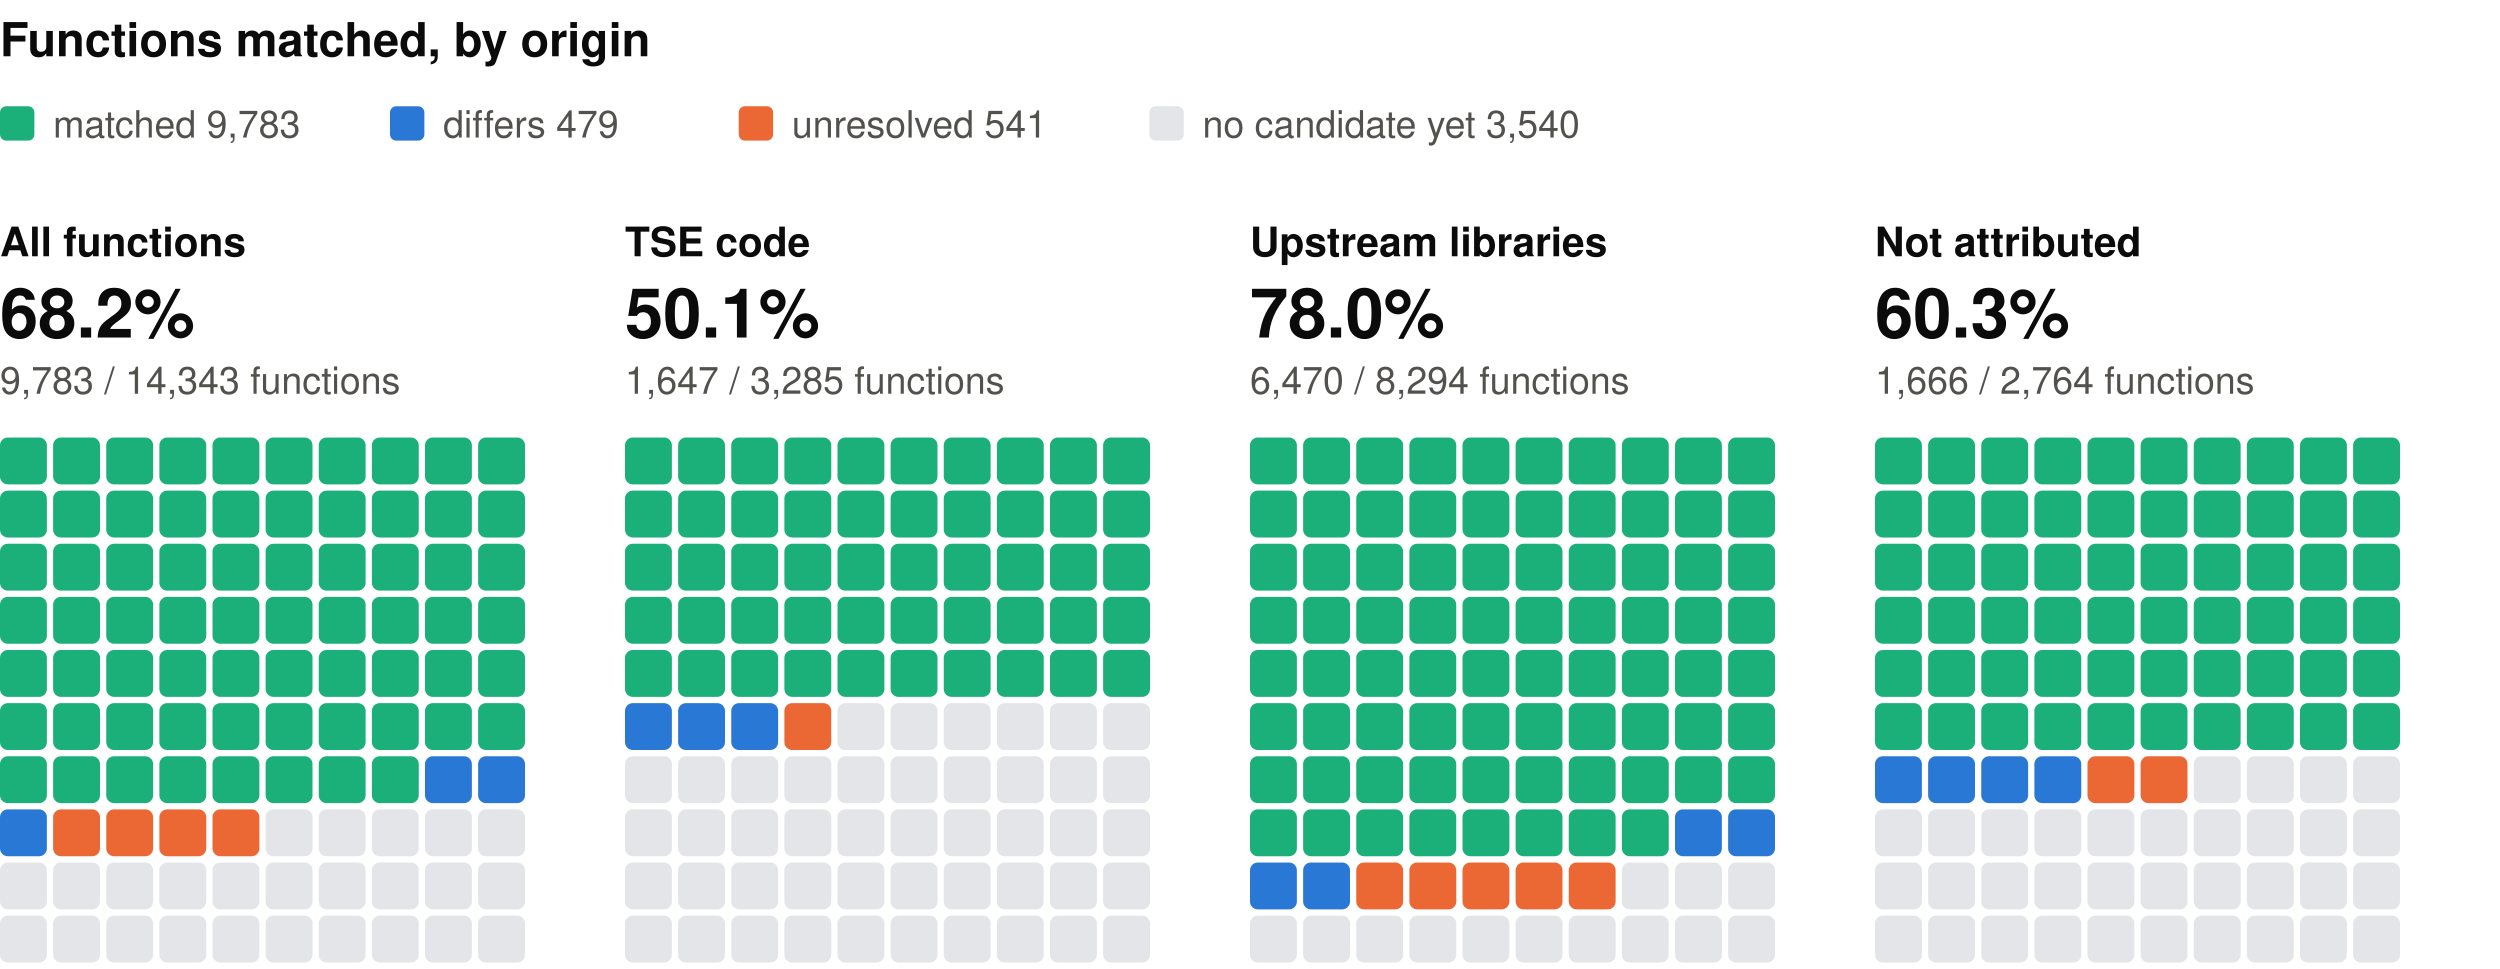
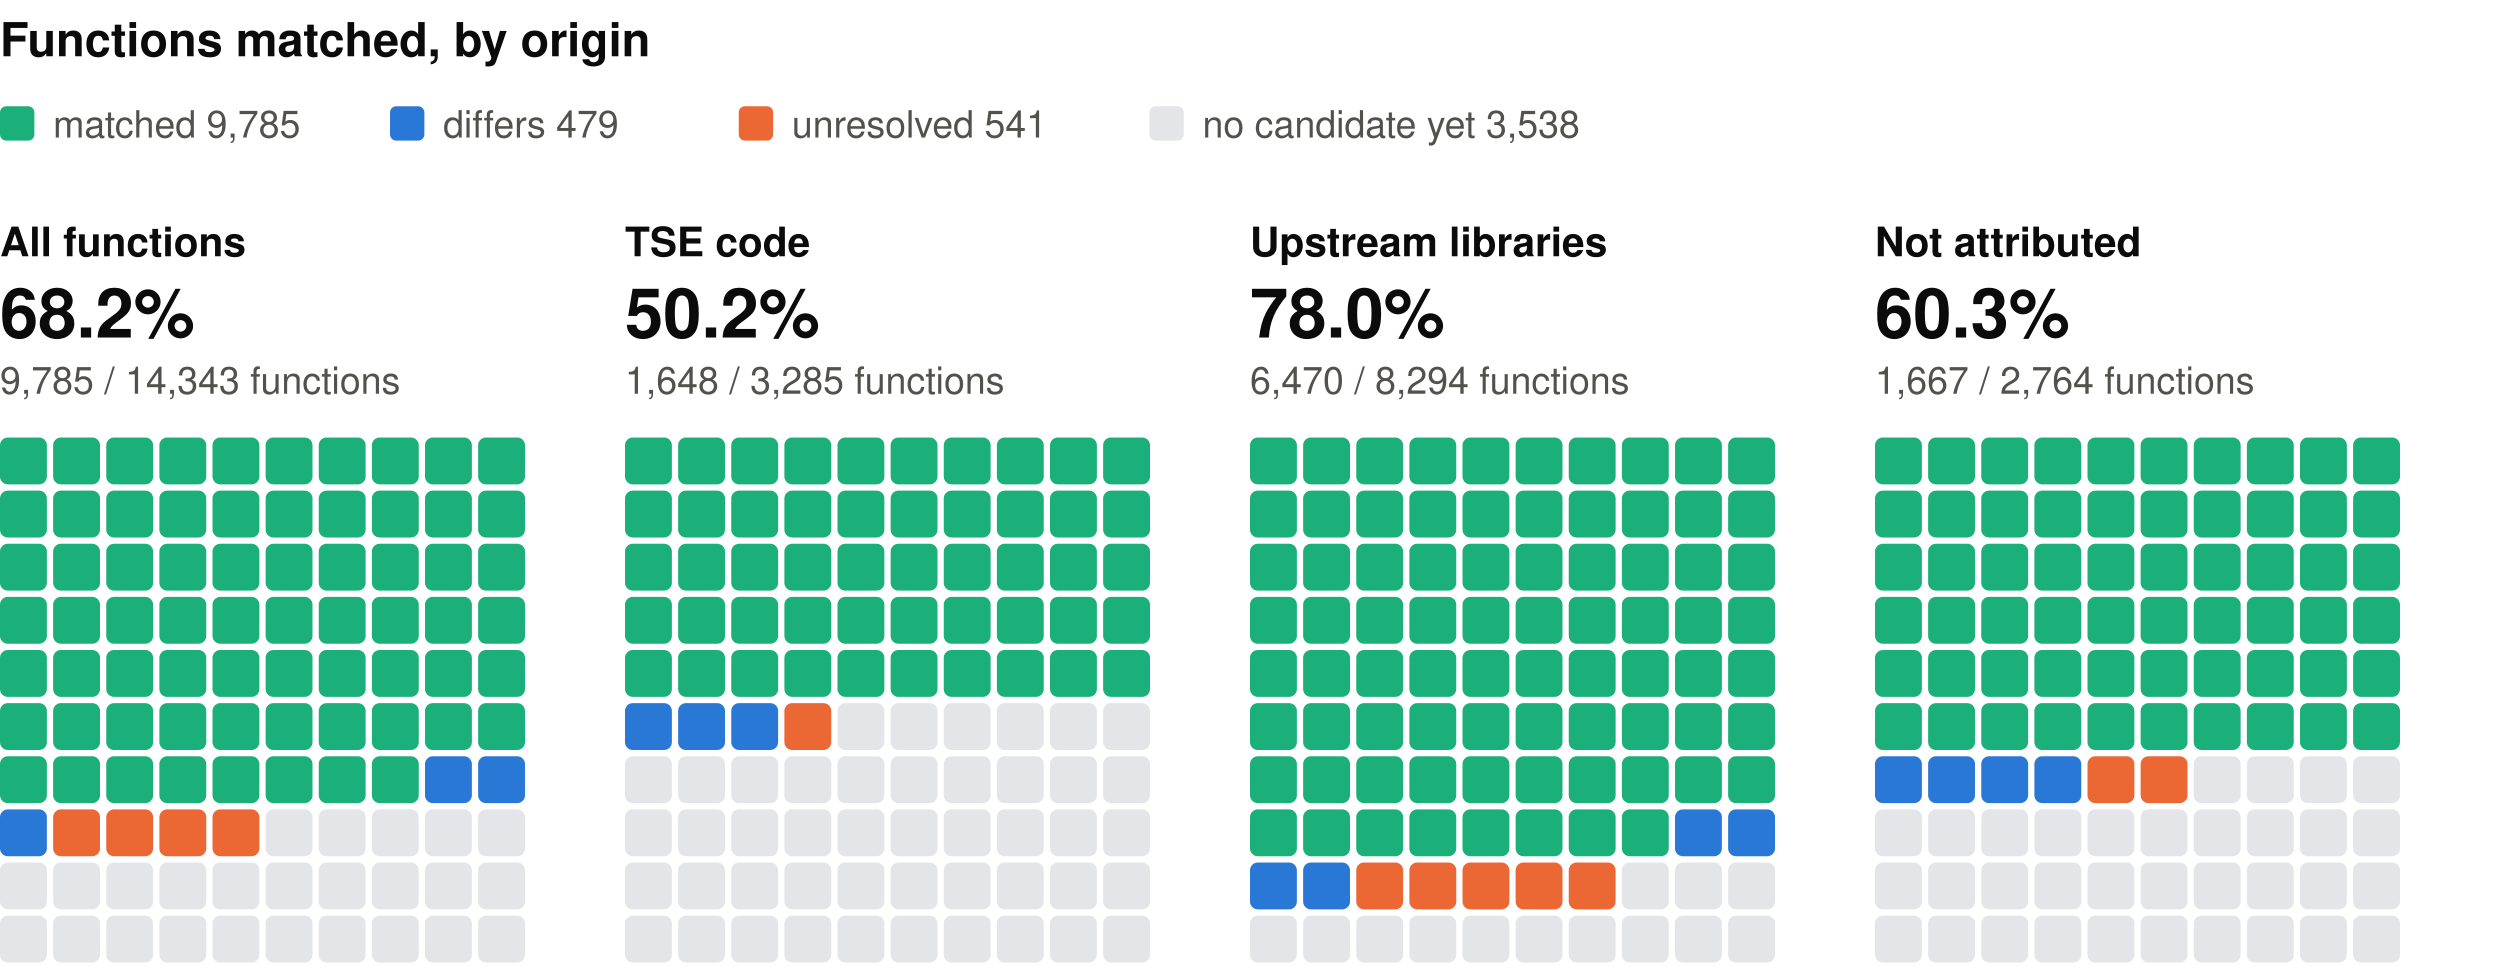
<svg xmlns="http://www.w3.org/2000/svg" width="800" height="310" viewBox="0 0 800 310" role="img" aria-label="Functions matched, by origin: one square per percent, coloured by verdict" font-family="system-ui, -apple-system, 'Segoe UI', Helvetica, Arial, sans-serif">
  <text x="0" y="18" font-size="15" fill="#0b0b0b" font-weight="600">Functions matched, by origin</text>
  <rect x="0" y="34" width="11" height="11" rx="2" fill="#1baf7a" />
-   <text x="17" y="44" font-size="12" fill="#52514e">matched 9,783</text>
+   <text x="17" y="44" font-size="12" fill="#52514e">matched 9,785</text>
  <rect x="124.8" y="34" width="11" height="11" rx="2" fill="#2a78d6" />
  <text x="141.8" y="44" font-size="12" fill="#52514e">differs 479</text>
  <rect x="236.4" y="34" width="11" height="11" rx="2" fill="#eb6834" />
  <text x="253.4" y="44" font-size="12" fill="#52514e">unresolved 541</text>
  <rect x="367.8" y="34" width="11" height="11" rx="2" fill="#e3e5e8" />
-   <text x="384.8" y="44" font-size="12" fill="#52514e">no candidate yet 3,540</text>
+   <text x="384.8" y="44" font-size="12" fill="#52514e">no candidate yet 3,538</text>
  <text x="0" y="82" font-size="13" fill="#0b0b0b" font-weight="600">All functions</text>
  <text x="0" y="108" font-size="22" fill="#0b0b0b" font-weight="600">68.2%</text>
-   <text x="0" y="126" font-size="12" fill="#52514e">9,783 / 14,343 functions</text>
+   <text x="0" y="126" font-size="12" fill="#52514e">9,785 / 14,343 functions</text>
  <rect x="0" y="140" width="15" height="15" rx="2.5" fill="#1baf7a" />
  <rect x="17" y="140" width="15" height="15" rx="2.5" fill="#1baf7a" />
  <rect x="34" y="140" width="15" height="15" rx="2.5" fill="#1baf7a" />
  <rect x="51" y="140" width="15" height="15" rx="2.5" fill="#1baf7a" />
  <rect x="68" y="140" width="15" height="15" rx="2.5" fill="#1baf7a" />
  <rect x="85" y="140" width="15" height="15" rx="2.5" fill="#1baf7a" />
  <rect x="102" y="140" width="15" height="15" rx="2.5" fill="#1baf7a" />
  <rect x="119" y="140" width="15" height="15" rx="2.5" fill="#1baf7a" />
  <rect x="136" y="140" width="15" height="15" rx="2.5" fill="#1baf7a" />
  <rect x="153" y="140" width="15" height="15" rx="2.5" fill="#1baf7a" />
  <rect x="0" y="157" width="15" height="15" rx="2.5" fill="#1baf7a" />
  <rect x="17" y="157" width="15" height="15" rx="2.5" fill="#1baf7a" />
  <rect x="34" y="157" width="15" height="15" rx="2.5" fill="#1baf7a" />
  <rect x="51" y="157" width="15" height="15" rx="2.5" fill="#1baf7a" />
  <rect x="68" y="157" width="15" height="15" rx="2.5" fill="#1baf7a" />
  <rect x="85" y="157" width="15" height="15" rx="2.5" fill="#1baf7a" />
  <rect x="102" y="157" width="15" height="15" rx="2.5" fill="#1baf7a" />
  <rect x="119" y="157" width="15" height="15" rx="2.5" fill="#1baf7a" />
  <rect x="136" y="157" width="15" height="15" rx="2.5" fill="#1baf7a" />
  <rect x="153" y="157" width="15" height="15" rx="2.5" fill="#1baf7a" />
  <rect x="0" y="174" width="15" height="15" rx="2.5" fill="#1baf7a" />
  <rect x="17" y="174" width="15" height="15" rx="2.5" fill="#1baf7a" />
  <rect x="34" y="174" width="15" height="15" rx="2.5" fill="#1baf7a" />
  <rect x="51" y="174" width="15" height="15" rx="2.5" fill="#1baf7a" />
  <rect x="68" y="174" width="15" height="15" rx="2.5" fill="#1baf7a" />
  <rect x="85" y="174" width="15" height="15" rx="2.5" fill="#1baf7a" />
  <rect x="102" y="174" width="15" height="15" rx="2.5" fill="#1baf7a" />
  <rect x="119" y="174" width="15" height="15" rx="2.5" fill="#1baf7a" />
  <rect x="136" y="174" width="15" height="15" rx="2.5" fill="#1baf7a" />
  <rect x="153" y="174" width="15" height="15" rx="2.5" fill="#1baf7a" />
  <rect x="0" y="191" width="15" height="15" rx="2.5" fill="#1baf7a" />
  <rect x="17" y="191" width="15" height="15" rx="2.5" fill="#1baf7a" />
  <rect x="34" y="191" width="15" height="15" rx="2.5" fill="#1baf7a" />
  <rect x="51" y="191" width="15" height="15" rx="2.5" fill="#1baf7a" />
  <rect x="68" y="191" width="15" height="15" rx="2.5" fill="#1baf7a" />
  <rect x="85" y="191" width="15" height="15" rx="2.5" fill="#1baf7a" />
  <rect x="102" y="191" width="15" height="15" rx="2.5" fill="#1baf7a" />
  <rect x="119" y="191" width="15" height="15" rx="2.5" fill="#1baf7a" />
  <rect x="136" y="191" width="15" height="15" rx="2.5" fill="#1baf7a" />
  <rect x="153" y="191" width="15" height="15" rx="2.5" fill="#1baf7a" />
  <rect x="0" y="208" width="15" height="15" rx="2.5" fill="#1baf7a" />
  <rect x="17" y="208" width="15" height="15" rx="2.5" fill="#1baf7a" />
  <rect x="34" y="208" width="15" height="15" rx="2.5" fill="#1baf7a" />
  <rect x="51" y="208" width="15" height="15" rx="2.5" fill="#1baf7a" />
  <rect x="68" y="208" width="15" height="15" rx="2.5" fill="#1baf7a" />
  <rect x="85" y="208" width="15" height="15" rx="2.5" fill="#1baf7a" />
  <rect x="102" y="208" width="15" height="15" rx="2.5" fill="#1baf7a" />
  <rect x="119" y="208" width="15" height="15" rx="2.5" fill="#1baf7a" />
  <rect x="136" y="208" width="15" height="15" rx="2.5" fill="#1baf7a" />
  <rect x="153" y="208" width="15" height="15" rx="2.5" fill="#1baf7a" />
  <rect x="0" y="225" width="15" height="15" rx="2.5" fill="#1baf7a" />
  <rect x="17" y="225" width="15" height="15" rx="2.5" fill="#1baf7a" />
  <rect x="34" y="225" width="15" height="15" rx="2.5" fill="#1baf7a" />
  <rect x="51" y="225" width="15" height="15" rx="2.5" fill="#1baf7a" />
  <rect x="68" y="225" width="15" height="15" rx="2.5" fill="#1baf7a" />
  <rect x="85" y="225" width="15" height="15" rx="2.5" fill="#1baf7a" />
  <rect x="102" y="225" width="15" height="15" rx="2.5" fill="#1baf7a" />
  <rect x="119" y="225" width="15" height="15" rx="2.5" fill="#1baf7a" />
  <rect x="136" y="225" width="15" height="15" rx="2.5" fill="#1baf7a" />
  <rect x="153" y="225" width="15" height="15" rx="2.5" fill="#1baf7a" />
  <rect x="0" y="242" width="15" height="15" rx="2.5" fill="#1baf7a" />
  <rect x="17" y="242" width="15" height="15" rx="2.5" fill="#1baf7a" />
  <rect x="34" y="242" width="15" height="15" rx="2.5" fill="#1baf7a" />
  <rect x="51" y="242" width="15" height="15" rx="2.5" fill="#1baf7a" />
  <rect x="68" y="242" width="15" height="15" rx="2.5" fill="#1baf7a" />
  <rect x="85" y="242" width="15" height="15" rx="2.5" fill="#1baf7a" />
  <rect x="102" y="242" width="15" height="15" rx="2.5" fill="#1baf7a" />
  <rect x="119" y="242" width="15" height="15" rx="2.5" fill="#1baf7a" />
  <rect x="136" y="242" width="15" height="15" rx="2.5" fill="#2a78d6" />
  <rect x="153" y="242" width="15" height="15" rx="2.5" fill="#2a78d6" />
  <rect x="0" y="259" width="15" height="15" rx="2.5" fill="#2a78d6" />
  <rect x="17" y="259" width="15" height="15" rx="2.5" fill="#eb6834" />
  <rect x="34" y="259" width="15" height="15" rx="2.5" fill="#eb6834" />
  <rect x="51" y="259" width="15" height="15" rx="2.5" fill="#eb6834" />
  <rect x="68" y="259" width="15" height="15" rx="2.5" fill="#eb6834" />
  <rect x="85" y="259" width="15" height="15" rx="2.5" fill="#e3e5e8" />
  <rect x="102" y="259" width="15" height="15" rx="2.5" fill="#e3e5e8" />
  <rect x="119" y="259" width="15" height="15" rx="2.5" fill="#e3e5e8" />
  <rect x="136" y="259" width="15" height="15" rx="2.5" fill="#e3e5e8" />
  <rect x="153" y="259" width="15" height="15" rx="2.5" fill="#e3e5e8" />
  <rect x="0" y="276" width="15" height="15" rx="2.5" fill="#e3e5e8" />
  <rect x="17" y="276" width="15" height="15" rx="2.5" fill="#e3e5e8" />
  <rect x="34" y="276" width="15" height="15" rx="2.5" fill="#e3e5e8" />
  <rect x="51" y="276" width="15" height="15" rx="2.5" fill="#e3e5e8" />
  <rect x="68" y="276" width="15" height="15" rx="2.5" fill="#e3e5e8" />
  <rect x="85" y="276" width="15" height="15" rx="2.5" fill="#e3e5e8" />
  <rect x="102" y="276" width="15" height="15" rx="2.5" fill="#e3e5e8" />
  <rect x="119" y="276" width="15" height="15" rx="2.5" fill="#e3e5e8" />
  <rect x="136" y="276" width="15" height="15" rx="2.5" fill="#e3e5e8" />
  <rect x="153" y="276" width="15" height="15" rx="2.5" fill="#e3e5e8" />
  <rect x="0" y="293" width="15" height="15" rx="2.5" fill="#e3e5e8" />
  <rect x="17" y="293" width="15" height="15" rx="2.5" fill="#e3e5e8" />
  <rect x="34" y="293" width="15" height="15" rx="2.5" fill="#e3e5e8" />
  <rect x="51" y="293" width="15" height="15" rx="2.5" fill="#e3e5e8" />
  <rect x="68" y="293" width="15" height="15" rx="2.5" fill="#e3e5e8" />
  <rect x="85" y="293" width="15" height="15" rx="2.5" fill="#e3e5e8" />
  <rect x="102" y="293" width="15" height="15" rx="2.5" fill="#e3e5e8" />
  <rect x="119" y="293" width="15" height="15" rx="2.5" fill="#e3e5e8" />
  <rect x="136" y="293" width="15" height="15" rx="2.5" fill="#e3e5e8" />
  <rect x="153" y="293" width="15" height="15" rx="2.5" fill="#e3e5e8" />
  <text x="200" y="82" font-size="13" fill="#0b0b0b" font-weight="600">TSE code</text>
-   <text x="200" y="108" font-size="22" fill="#0b0b0b" font-weight="600">50.1%</text>
-   <text x="200" y="126" font-size="12" fill="#52514e">1,647 / 3,285 functions</text>
+   <text x="200" y="108" font-size="22" fill="#0b0b0b" font-weight="600">50.2%</text>
+   <text x="200" y="126" font-size="12" fill="#52514e">1,648 / 3,285 functions</text>
  <rect x="200" y="140" width="15" height="15" rx="2.5" fill="#1baf7a" />
  <rect x="217" y="140" width="15" height="15" rx="2.5" fill="#1baf7a" />
  <rect x="234" y="140" width="15" height="15" rx="2.5" fill="#1baf7a" />
  <rect x="251" y="140" width="15" height="15" rx="2.5" fill="#1baf7a" />
  <rect x="268" y="140" width="15" height="15" rx="2.5" fill="#1baf7a" />
  <rect x="285" y="140" width="15" height="15" rx="2.5" fill="#1baf7a" />
  <rect x="302" y="140" width="15" height="15" rx="2.5" fill="#1baf7a" />
  <rect x="319" y="140" width="15" height="15" rx="2.5" fill="#1baf7a" />
  <rect x="336" y="140" width="15" height="15" rx="2.5" fill="#1baf7a" />
  <rect x="353" y="140" width="15" height="15" rx="2.5" fill="#1baf7a" />
  <rect x="200" y="157" width="15" height="15" rx="2.5" fill="#1baf7a" />
  <rect x="217" y="157" width="15" height="15" rx="2.5" fill="#1baf7a" />
  <rect x="234" y="157" width="15" height="15" rx="2.5" fill="#1baf7a" />
  <rect x="251" y="157" width="15" height="15" rx="2.5" fill="#1baf7a" />
  <rect x="268" y="157" width="15" height="15" rx="2.5" fill="#1baf7a" />
  <rect x="285" y="157" width="15" height="15" rx="2.5" fill="#1baf7a" />
  <rect x="302" y="157" width="15" height="15" rx="2.5" fill="#1baf7a" />
  <rect x="319" y="157" width="15" height="15" rx="2.5" fill="#1baf7a" />
  <rect x="336" y="157" width="15" height="15" rx="2.5" fill="#1baf7a" />
  <rect x="353" y="157" width="15" height="15" rx="2.5" fill="#1baf7a" />
  <rect x="200" y="174" width="15" height="15" rx="2.5" fill="#1baf7a" />
  <rect x="217" y="174" width="15" height="15" rx="2.5" fill="#1baf7a" />
  <rect x="234" y="174" width="15" height="15" rx="2.5" fill="#1baf7a" />
  <rect x="251" y="174" width="15" height="15" rx="2.5" fill="#1baf7a" />
  <rect x="268" y="174" width="15" height="15" rx="2.5" fill="#1baf7a" />
  <rect x="285" y="174" width="15" height="15" rx="2.5" fill="#1baf7a" />
  <rect x="302" y="174" width="15" height="15" rx="2.5" fill="#1baf7a" />
  <rect x="319" y="174" width="15" height="15" rx="2.5" fill="#1baf7a" />
  <rect x="336" y="174" width="15" height="15" rx="2.5" fill="#1baf7a" />
  <rect x="353" y="174" width="15" height="15" rx="2.5" fill="#1baf7a" />
  <rect x="200" y="191" width="15" height="15" rx="2.5" fill="#1baf7a" />
  <rect x="217" y="191" width="15" height="15" rx="2.5" fill="#1baf7a" />
  <rect x="234" y="191" width="15" height="15" rx="2.5" fill="#1baf7a" />
  <rect x="251" y="191" width="15" height="15" rx="2.5" fill="#1baf7a" />
  <rect x="268" y="191" width="15" height="15" rx="2.5" fill="#1baf7a" />
  <rect x="285" y="191" width="15" height="15" rx="2.5" fill="#1baf7a" />
  <rect x="302" y="191" width="15" height="15" rx="2.5" fill="#1baf7a" />
  <rect x="319" y="191" width="15" height="15" rx="2.5" fill="#1baf7a" />
  <rect x="336" y="191" width="15" height="15" rx="2.5" fill="#1baf7a" />
  <rect x="353" y="191" width="15" height="15" rx="2.5" fill="#1baf7a" />
  <rect x="200" y="208" width="15" height="15" rx="2.5" fill="#1baf7a" />
  <rect x="217" y="208" width="15" height="15" rx="2.5" fill="#1baf7a" />
  <rect x="234" y="208" width="15" height="15" rx="2.5" fill="#1baf7a" />
  <rect x="251" y="208" width="15" height="15" rx="2.5" fill="#1baf7a" />
  <rect x="268" y="208" width="15" height="15" rx="2.5" fill="#1baf7a" />
  <rect x="285" y="208" width="15" height="15" rx="2.5" fill="#1baf7a" />
  <rect x="302" y="208" width="15" height="15" rx="2.5" fill="#1baf7a" />
  <rect x="319" y="208" width="15" height="15" rx="2.5" fill="#1baf7a" />
  <rect x="336" y="208" width="15" height="15" rx="2.5" fill="#1baf7a" />
  <rect x="353" y="208" width="15" height="15" rx="2.5" fill="#1baf7a" />
  <rect x="200" y="225" width="15" height="15" rx="2.5" fill="#2a78d6" />
  <rect x="217" y="225" width="15" height="15" rx="2.5" fill="#2a78d6" />
  <rect x="234" y="225" width="15" height="15" rx="2.5" fill="#2a78d6" />
  <rect x="251" y="225" width="15" height="15" rx="2.5" fill="#eb6834" />
  <rect x="268" y="225" width="15" height="15" rx="2.5" fill="#e3e5e8" />
  <rect x="285" y="225" width="15" height="15" rx="2.5" fill="#e3e5e8" />
  <rect x="302" y="225" width="15" height="15" rx="2.5" fill="#e3e5e8" />
  <rect x="319" y="225" width="15" height="15" rx="2.5" fill="#e3e5e8" />
  <rect x="336" y="225" width="15" height="15" rx="2.5" fill="#e3e5e8" />
  <rect x="353" y="225" width="15" height="15" rx="2.5" fill="#e3e5e8" />
  <rect x="200" y="242" width="15" height="15" rx="2.5" fill="#e3e5e8" />
  <rect x="217" y="242" width="15" height="15" rx="2.5" fill="#e3e5e8" />
  <rect x="234" y="242" width="15" height="15" rx="2.5" fill="#e3e5e8" />
  <rect x="251" y="242" width="15" height="15" rx="2.5" fill="#e3e5e8" />
  <rect x="268" y="242" width="15" height="15" rx="2.5" fill="#e3e5e8" />
  <rect x="285" y="242" width="15" height="15" rx="2.5" fill="#e3e5e8" />
  <rect x="302" y="242" width="15" height="15" rx="2.5" fill="#e3e5e8" />
  <rect x="319" y="242" width="15" height="15" rx="2.5" fill="#e3e5e8" />
  <rect x="336" y="242" width="15" height="15" rx="2.5" fill="#e3e5e8" />
  <rect x="353" y="242" width="15" height="15" rx="2.5" fill="#e3e5e8" />
  <rect x="200" y="259" width="15" height="15" rx="2.5" fill="#e3e5e8" />
  <rect x="217" y="259" width="15" height="15" rx="2.5" fill="#e3e5e8" />
  <rect x="234" y="259" width="15" height="15" rx="2.5" fill="#e3e5e8" />
  <rect x="251" y="259" width="15" height="15" rx="2.5" fill="#e3e5e8" />
  <rect x="268" y="259" width="15" height="15" rx="2.5" fill="#e3e5e8" />
  <rect x="285" y="259" width="15" height="15" rx="2.5" fill="#e3e5e8" />
  <rect x="302" y="259" width="15" height="15" rx="2.5" fill="#e3e5e8" />
  <rect x="319" y="259" width="15" height="15" rx="2.5" fill="#e3e5e8" />
  <rect x="336" y="259" width="15" height="15" rx="2.5" fill="#e3e5e8" />
  <rect x="353" y="259" width="15" height="15" rx="2.5" fill="#e3e5e8" />
  <rect x="200" y="276" width="15" height="15" rx="2.5" fill="#e3e5e8" />
  <rect x="217" y="276" width="15" height="15" rx="2.5" fill="#e3e5e8" />
  <rect x="234" y="276" width="15" height="15" rx="2.5" fill="#e3e5e8" />
  <rect x="251" y="276" width="15" height="15" rx="2.5" fill="#e3e5e8" />
  <rect x="268" y="276" width="15" height="15" rx="2.5" fill="#e3e5e8" />
  <rect x="285" y="276" width="15" height="15" rx="2.5" fill="#e3e5e8" />
  <rect x="302" y="276" width="15" height="15" rx="2.5" fill="#e3e5e8" />
  <rect x="319" y="276" width="15" height="15" rx="2.5" fill="#e3e5e8" />
  <rect x="336" y="276" width="15" height="15" rx="2.5" fill="#e3e5e8" />
  <rect x="353" y="276" width="15" height="15" rx="2.5" fill="#e3e5e8" />
  <rect x="200" y="293" width="15" height="15" rx="2.5" fill="#e3e5e8" />
  <rect x="217" y="293" width="15" height="15" rx="2.5" fill="#e3e5e8" />
  <rect x="234" y="293" width="15" height="15" rx="2.5" fill="#e3e5e8" />
  <rect x="251" y="293" width="15" height="15" rx="2.5" fill="#e3e5e8" />
  <rect x="268" y="293" width="15" height="15" rx="2.5" fill="#e3e5e8" />
  <rect x="285" y="293" width="15" height="15" rx="2.5" fill="#e3e5e8" />
  <rect x="302" y="293" width="15" height="15" rx="2.5" fill="#e3e5e8" />
  <rect x="319" y="293" width="15" height="15" rx="2.5" fill="#e3e5e8" />
  <rect x="336" y="293" width="15" height="15" rx="2.5" fill="#e3e5e8" />
  <rect x="353" y="293" width="15" height="15" rx="2.5" fill="#e3e5e8" />
  <text x="400" y="82" font-size="13" fill="#0b0b0b" font-weight="600">Upstream libraries</text>
  <text x="400" y="108" font-size="22" fill="#0b0b0b" font-weight="600">78.0%</text>
  <text x="400" y="126" font-size="12" fill="#52514e">6,470 / 8,294 functions</text>
  <rect x="400" y="140" width="15" height="15" rx="2.5" fill="#1baf7a" />
  <rect x="417" y="140" width="15" height="15" rx="2.5" fill="#1baf7a" />
  <rect x="434" y="140" width="15" height="15" rx="2.5" fill="#1baf7a" />
  <rect x="451" y="140" width="15" height="15" rx="2.5" fill="#1baf7a" />
  <rect x="468" y="140" width="15" height="15" rx="2.5" fill="#1baf7a" />
  <rect x="485" y="140" width="15" height="15" rx="2.5" fill="#1baf7a" />
  <rect x="502" y="140" width="15" height="15" rx="2.5" fill="#1baf7a" />
  <rect x="519" y="140" width="15" height="15" rx="2.5" fill="#1baf7a" />
  <rect x="536" y="140" width="15" height="15" rx="2.5" fill="#1baf7a" />
  <rect x="553" y="140" width="15" height="15" rx="2.5" fill="#1baf7a" />
  <rect x="400" y="157" width="15" height="15" rx="2.5" fill="#1baf7a" />
  <rect x="417" y="157" width="15" height="15" rx="2.5" fill="#1baf7a" />
  <rect x="434" y="157" width="15" height="15" rx="2.5" fill="#1baf7a" />
  <rect x="451" y="157" width="15" height="15" rx="2.5" fill="#1baf7a" />
  <rect x="468" y="157" width="15" height="15" rx="2.5" fill="#1baf7a" />
  <rect x="485" y="157" width="15" height="15" rx="2.5" fill="#1baf7a" />
  <rect x="502" y="157" width="15" height="15" rx="2.5" fill="#1baf7a" />
  <rect x="519" y="157" width="15" height="15" rx="2.5" fill="#1baf7a" />
  <rect x="536" y="157" width="15" height="15" rx="2.5" fill="#1baf7a" />
  <rect x="553" y="157" width="15" height="15" rx="2.5" fill="#1baf7a" />
  <rect x="400" y="174" width="15" height="15" rx="2.5" fill="#1baf7a" />
  <rect x="417" y="174" width="15" height="15" rx="2.5" fill="#1baf7a" />
  <rect x="434" y="174" width="15" height="15" rx="2.5" fill="#1baf7a" />
  <rect x="451" y="174" width="15" height="15" rx="2.5" fill="#1baf7a" />
  <rect x="468" y="174" width="15" height="15" rx="2.5" fill="#1baf7a" />
  <rect x="485" y="174" width="15" height="15" rx="2.5" fill="#1baf7a" />
  <rect x="502" y="174" width="15" height="15" rx="2.5" fill="#1baf7a" />
  <rect x="519" y="174" width="15" height="15" rx="2.5" fill="#1baf7a" />
  <rect x="536" y="174" width="15" height="15" rx="2.5" fill="#1baf7a" />
  <rect x="553" y="174" width="15" height="15" rx="2.5" fill="#1baf7a" />
  <rect x="400" y="191" width="15" height="15" rx="2.5" fill="#1baf7a" />
  <rect x="417" y="191" width="15" height="15" rx="2.5" fill="#1baf7a" />
  <rect x="434" y="191" width="15" height="15" rx="2.5" fill="#1baf7a" />
  <rect x="451" y="191" width="15" height="15" rx="2.5" fill="#1baf7a" />
  <rect x="468" y="191" width="15" height="15" rx="2.5" fill="#1baf7a" />
  <rect x="485" y="191" width="15" height="15" rx="2.5" fill="#1baf7a" />
  <rect x="502" y="191" width="15" height="15" rx="2.5" fill="#1baf7a" />
  <rect x="519" y="191" width="15" height="15" rx="2.5" fill="#1baf7a" />
  <rect x="536" y="191" width="15" height="15" rx="2.5" fill="#1baf7a" />
  <rect x="553" y="191" width="15" height="15" rx="2.5" fill="#1baf7a" />
  <rect x="400" y="208" width="15" height="15" rx="2.5" fill="#1baf7a" />
  <rect x="417" y="208" width="15" height="15" rx="2.5" fill="#1baf7a" />
  <rect x="434" y="208" width="15" height="15" rx="2.5" fill="#1baf7a" />
  <rect x="451" y="208" width="15" height="15" rx="2.5" fill="#1baf7a" />
  <rect x="468" y="208" width="15" height="15" rx="2.5" fill="#1baf7a" />
  <rect x="485" y="208" width="15" height="15" rx="2.5" fill="#1baf7a" />
  <rect x="502" y="208" width="15" height="15" rx="2.5" fill="#1baf7a" />
  <rect x="519" y="208" width="15" height="15" rx="2.5" fill="#1baf7a" />
  <rect x="536" y="208" width="15" height="15" rx="2.5" fill="#1baf7a" />
  <rect x="553" y="208" width="15" height="15" rx="2.5" fill="#1baf7a" />
  <rect x="400" y="225" width="15" height="15" rx="2.5" fill="#1baf7a" />
  <rect x="417" y="225" width="15" height="15" rx="2.5" fill="#1baf7a" />
  <rect x="434" y="225" width="15" height="15" rx="2.5" fill="#1baf7a" />
  <rect x="451" y="225" width="15" height="15" rx="2.5" fill="#1baf7a" />
  <rect x="468" y="225" width="15" height="15" rx="2.5" fill="#1baf7a" />
  <rect x="485" y="225" width="15" height="15" rx="2.5" fill="#1baf7a" />
  <rect x="502" y="225" width="15" height="15" rx="2.5" fill="#1baf7a" />
  <rect x="519" y="225" width="15" height="15" rx="2.5" fill="#1baf7a" />
  <rect x="536" y="225" width="15" height="15" rx="2.5" fill="#1baf7a" />
  <rect x="553" y="225" width="15" height="15" rx="2.5" fill="#1baf7a" />
  <rect x="400" y="242" width="15" height="15" rx="2.5" fill="#1baf7a" />
  <rect x="417" y="242" width="15" height="15" rx="2.5" fill="#1baf7a" />
  <rect x="434" y="242" width="15" height="15" rx="2.5" fill="#1baf7a" />
  <rect x="451" y="242" width="15" height="15" rx="2.5" fill="#1baf7a" />
  <rect x="468" y="242" width="15" height="15" rx="2.5" fill="#1baf7a" />
  <rect x="485" y="242" width="15" height="15" rx="2.5" fill="#1baf7a" />
  <rect x="502" y="242" width="15" height="15" rx="2.5" fill="#1baf7a" />
  <rect x="519" y="242" width="15" height="15" rx="2.5" fill="#1baf7a" />
  <rect x="536" y="242" width="15" height="15" rx="2.5" fill="#1baf7a" />
  <rect x="553" y="242" width="15" height="15" rx="2.5" fill="#1baf7a" />
  <rect x="400" y="259" width="15" height="15" rx="2.5" fill="#1baf7a" />
  <rect x="417" y="259" width="15" height="15" rx="2.5" fill="#1baf7a" />
  <rect x="434" y="259" width="15" height="15" rx="2.5" fill="#1baf7a" />
  <rect x="451" y="259" width="15" height="15" rx="2.5" fill="#1baf7a" />
  <rect x="468" y="259" width="15" height="15" rx="2.5" fill="#1baf7a" />
  <rect x="485" y="259" width="15" height="15" rx="2.5" fill="#1baf7a" />
  <rect x="502" y="259" width="15" height="15" rx="2.5" fill="#1baf7a" />
  <rect x="519" y="259" width="15" height="15" rx="2.5" fill="#1baf7a" />
  <rect x="536" y="259" width="15" height="15" rx="2.5" fill="#2a78d6" />
  <rect x="553" y="259" width="15" height="15" rx="2.5" fill="#2a78d6" />
  <rect x="400" y="276" width="15" height="15" rx="2.5" fill="#2a78d6" />
  <rect x="417" y="276" width="15" height="15" rx="2.5" fill="#2a78d6" />
  <rect x="434" y="276" width="15" height="15" rx="2.5" fill="#eb6834" />
  <rect x="451" y="276" width="15" height="15" rx="2.5" fill="#eb6834" />
  <rect x="468" y="276" width="15" height="15" rx="2.5" fill="#eb6834" />
  <rect x="485" y="276" width="15" height="15" rx="2.5" fill="#eb6834" />
  <rect x="502" y="276" width="15" height="15" rx="2.5" fill="#eb6834" />
  <rect x="519" y="276" width="15" height="15" rx="2.5" fill="#e3e5e8" />
  <rect x="536" y="276" width="15" height="15" rx="2.5" fill="#e3e5e8" />
  <rect x="553" y="276" width="15" height="15" rx="2.5" fill="#e3e5e8" />
  <rect x="400" y="293" width="15" height="15" rx="2.5" fill="#e3e5e8" />
  <rect x="417" y="293" width="15" height="15" rx="2.5" fill="#e3e5e8" />
  <rect x="434" y="293" width="15" height="15" rx="2.5" fill="#e3e5e8" />
  <rect x="451" y="293" width="15" height="15" rx="2.5" fill="#e3e5e8" />
  <rect x="468" y="293" width="15" height="15" rx="2.5" fill="#e3e5e8" />
  <rect x="485" y="293" width="15" height="15" rx="2.5" fill="#e3e5e8" />
  <rect x="502" y="293" width="15" height="15" rx="2.5" fill="#e3e5e8" />
  <rect x="519" y="293" width="15" height="15" rx="2.5" fill="#e3e5e8" />
  <rect x="536" y="293" width="15" height="15" rx="2.5" fill="#e3e5e8" />
  <rect x="553" y="293" width="15" height="15" rx="2.5" fill="#e3e5e8" />
  <text x="600" y="82" font-size="13" fill="#0b0b0b" font-weight="600">Not attributed</text>
  <text x="600" y="108" font-size="22" fill="#0b0b0b" font-weight="600">60.3%</text>
-   <text x="600" y="126" font-size="12" fill="#52514e">1,666 / 2,764 functions</text>
+   <text x="600" y="126" font-size="12" fill="#52514e">1,667 / 2,764 functions</text>
  <rect x="600" y="140" width="15" height="15" rx="2.5" fill="#1baf7a" />
  <rect x="617" y="140" width="15" height="15" rx="2.5" fill="#1baf7a" />
  <rect x="634" y="140" width="15" height="15" rx="2.5" fill="#1baf7a" />
  <rect x="651" y="140" width="15" height="15" rx="2.5" fill="#1baf7a" />
  <rect x="668" y="140" width="15" height="15" rx="2.5" fill="#1baf7a" />
  <rect x="685" y="140" width="15" height="15" rx="2.5" fill="#1baf7a" />
  <rect x="702" y="140" width="15" height="15" rx="2.5" fill="#1baf7a" />
  <rect x="719" y="140" width="15" height="15" rx="2.5" fill="#1baf7a" />
  <rect x="736" y="140" width="15" height="15" rx="2.5" fill="#1baf7a" />
  <rect x="753" y="140" width="15" height="15" rx="2.5" fill="#1baf7a" />
  <rect x="600" y="157" width="15" height="15" rx="2.5" fill="#1baf7a" />
  <rect x="617" y="157" width="15" height="15" rx="2.5" fill="#1baf7a" />
  <rect x="634" y="157" width="15" height="15" rx="2.5" fill="#1baf7a" />
  <rect x="651" y="157" width="15" height="15" rx="2.5" fill="#1baf7a" />
  <rect x="668" y="157" width="15" height="15" rx="2.5" fill="#1baf7a" />
  <rect x="685" y="157" width="15" height="15" rx="2.5" fill="#1baf7a" />
  <rect x="702" y="157" width="15" height="15" rx="2.5" fill="#1baf7a" />
  <rect x="719" y="157" width="15" height="15" rx="2.5" fill="#1baf7a" />
  <rect x="736" y="157" width="15" height="15" rx="2.5" fill="#1baf7a" />
  <rect x="753" y="157" width="15" height="15" rx="2.5" fill="#1baf7a" />
  <rect x="600" y="174" width="15" height="15" rx="2.5" fill="#1baf7a" />
  <rect x="617" y="174" width="15" height="15" rx="2.5" fill="#1baf7a" />
  <rect x="634" y="174" width="15" height="15" rx="2.5" fill="#1baf7a" />
  <rect x="651" y="174" width="15" height="15" rx="2.5" fill="#1baf7a" />
  <rect x="668" y="174" width="15" height="15" rx="2.5" fill="#1baf7a" />
  <rect x="685" y="174" width="15" height="15" rx="2.5" fill="#1baf7a" />
  <rect x="702" y="174" width="15" height="15" rx="2.5" fill="#1baf7a" />
  <rect x="719" y="174" width="15" height="15" rx="2.5" fill="#1baf7a" />
  <rect x="736" y="174" width="15" height="15" rx="2.5" fill="#1baf7a" />
  <rect x="753" y="174" width="15" height="15" rx="2.5" fill="#1baf7a" />
  <rect x="600" y="191" width="15" height="15" rx="2.5" fill="#1baf7a" />
  <rect x="617" y="191" width="15" height="15" rx="2.5" fill="#1baf7a" />
  <rect x="634" y="191" width="15" height="15" rx="2.5" fill="#1baf7a" />
  <rect x="651" y="191" width="15" height="15" rx="2.5" fill="#1baf7a" />
  <rect x="668" y="191" width="15" height="15" rx="2.5" fill="#1baf7a" />
  <rect x="685" y="191" width="15" height="15" rx="2.5" fill="#1baf7a" />
  <rect x="702" y="191" width="15" height="15" rx="2.5" fill="#1baf7a" />
  <rect x="719" y="191" width="15" height="15" rx="2.5" fill="#1baf7a" />
  <rect x="736" y="191" width="15" height="15" rx="2.5" fill="#1baf7a" />
  <rect x="753" y="191" width="15" height="15" rx="2.5" fill="#1baf7a" />
  <rect x="600" y="208" width="15" height="15" rx="2.5" fill="#1baf7a" />
  <rect x="617" y="208" width="15" height="15" rx="2.5" fill="#1baf7a" />
  <rect x="634" y="208" width="15" height="15" rx="2.5" fill="#1baf7a" />
  <rect x="651" y="208" width="15" height="15" rx="2.5" fill="#1baf7a" />
  <rect x="668" y="208" width="15" height="15" rx="2.5" fill="#1baf7a" />
  <rect x="685" y="208" width="15" height="15" rx="2.5" fill="#1baf7a" />
  <rect x="702" y="208" width="15" height="15" rx="2.5" fill="#1baf7a" />
  <rect x="719" y="208" width="15" height="15" rx="2.5" fill="#1baf7a" />
  <rect x="736" y="208" width="15" height="15" rx="2.5" fill="#1baf7a" />
  <rect x="753" y="208" width="15" height="15" rx="2.5" fill="#1baf7a" />
  <rect x="600" y="225" width="15" height="15" rx="2.5" fill="#1baf7a" />
  <rect x="617" y="225" width="15" height="15" rx="2.5" fill="#1baf7a" />
  <rect x="634" y="225" width="15" height="15" rx="2.5" fill="#1baf7a" />
  <rect x="651" y="225" width="15" height="15" rx="2.5" fill="#1baf7a" />
  <rect x="668" y="225" width="15" height="15" rx="2.5" fill="#1baf7a" />
  <rect x="685" y="225" width="15" height="15" rx="2.5" fill="#1baf7a" />
  <rect x="702" y="225" width="15" height="15" rx="2.5" fill="#1baf7a" />
  <rect x="719" y="225" width="15" height="15" rx="2.5" fill="#1baf7a" />
  <rect x="736" y="225" width="15" height="15" rx="2.5" fill="#1baf7a" />
  <rect x="753" y="225" width="15" height="15" rx="2.5" fill="#1baf7a" />
  <rect x="600" y="242" width="15" height="15" rx="2.5" fill="#2a78d6" />
  <rect x="617" y="242" width="15" height="15" rx="2.5" fill="#2a78d6" />
  <rect x="634" y="242" width="15" height="15" rx="2.5" fill="#2a78d6" />
  <rect x="651" y="242" width="15" height="15" rx="2.5" fill="#2a78d6" />
  <rect x="668" y="242" width="15" height="15" rx="2.5" fill="#eb6834" />
  <rect x="685" y="242" width="15" height="15" rx="2.5" fill="#eb6834" />
  <rect x="702" y="242" width="15" height="15" rx="2.5" fill="#e3e5e8" />
  <rect x="719" y="242" width="15" height="15" rx="2.5" fill="#e3e5e8" />
  <rect x="736" y="242" width="15" height="15" rx="2.5" fill="#e3e5e8" />
  <rect x="753" y="242" width="15" height="15" rx="2.5" fill="#e3e5e8" />
  <rect x="600" y="259" width="15" height="15" rx="2.5" fill="#e3e5e8" />
  <rect x="617" y="259" width="15" height="15" rx="2.5" fill="#e3e5e8" />
  <rect x="634" y="259" width="15" height="15" rx="2.5" fill="#e3e5e8" />
  <rect x="651" y="259" width="15" height="15" rx="2.5" fill="#e3e5e8" />
  <rect x="668" y="259" width="15" height="15" rx="2.5" fill="#e3e5e8" />
  <rect x="685" y="259" width="15" height="15" rx="2.5" fill="#e3e5e8" />
  <rect x="702" y="259" width="15" height="15" rx="2.5" fill="#e3e5e8" />
  <rect x="719" y="259" width="15" height="15" rx="2.5" fill="#e3e5e8" />
  <rect x="736" y="259" width="15" height="15" rx="2.5" fill="#e3e5e8" />
  <rect x="753" y="259" width="15" height="15" rx="2.5" fill="#e3e5e8" />
  <rect x="600" y="276" width="15" height="15" rx="2.5" fill="#e3e5e8" />
  <rect x="617" y="276" width="15" height="15" rx="2.5" fill="#e3e5e8" />
  <rect x="634" y="276" width="15" height="15" rx="2.5" fill="#e3e5e8" />
  <rect x="651" y="276" width="15" height="15" rx="2.5" fill="#e3e5e8" />
  <rect x="668" y="276" width="15" height="15" rx="2.5" fill="#e3e5e8" />
  <rect x="685" y="276" width="15" height="15" rx="2.5" fill="#e3e5e8" />
  <rect x="702" y="276" width="15" height="15" rx="2.5" fill="#e3e5e8" />
  <rect x="719" y="276" width="15" height="15" rx="2.5" fill="#e3e5e8" />
  <rect x="736" y="276" width="15" height="15" rx="2.5" fill="#e3e5e8" />
  <rect x="753" y="276" width="15" height="15" rx="2.5" fill="#e3e5e8" />
  <rect x="600" y="293" width="15" height="15" rx="2.5" fill="#e3e5e8" />
  <rect x="617" y="293" width="15" height="15" rx="2.5" fill="#e3e5e8" />
  <rect x="634" y="293" width="15" height="15" rx="2.5" fill="#e3e5e8" />
  <rect x="651" y="293" width="15" height="15" rx="2.5" fill="#e3e5e8" />
  <rect x="668" y="293" width="15" height="15" rx="2.5" fill="#e3e5e8" />
  <rect x="685" y="293" width="15" height="15" rx="2.5" fill="#e3e5e8" />
  <rect x="702" y="293" width="15" height="15" rx="2.5" fill="#e3e5e8" />
  <rect x="719" y="293" width="15" height="15" rx="2.5" fill="#e3e5e8" />
  <rect x="736" y="293" width="15" height="15" rx="2.5" fill="#e3e5e8" />
  <rect x="753" y="293" width="15" height="15" rx="2.5" fill="#e3e5e8" />
</svg>
